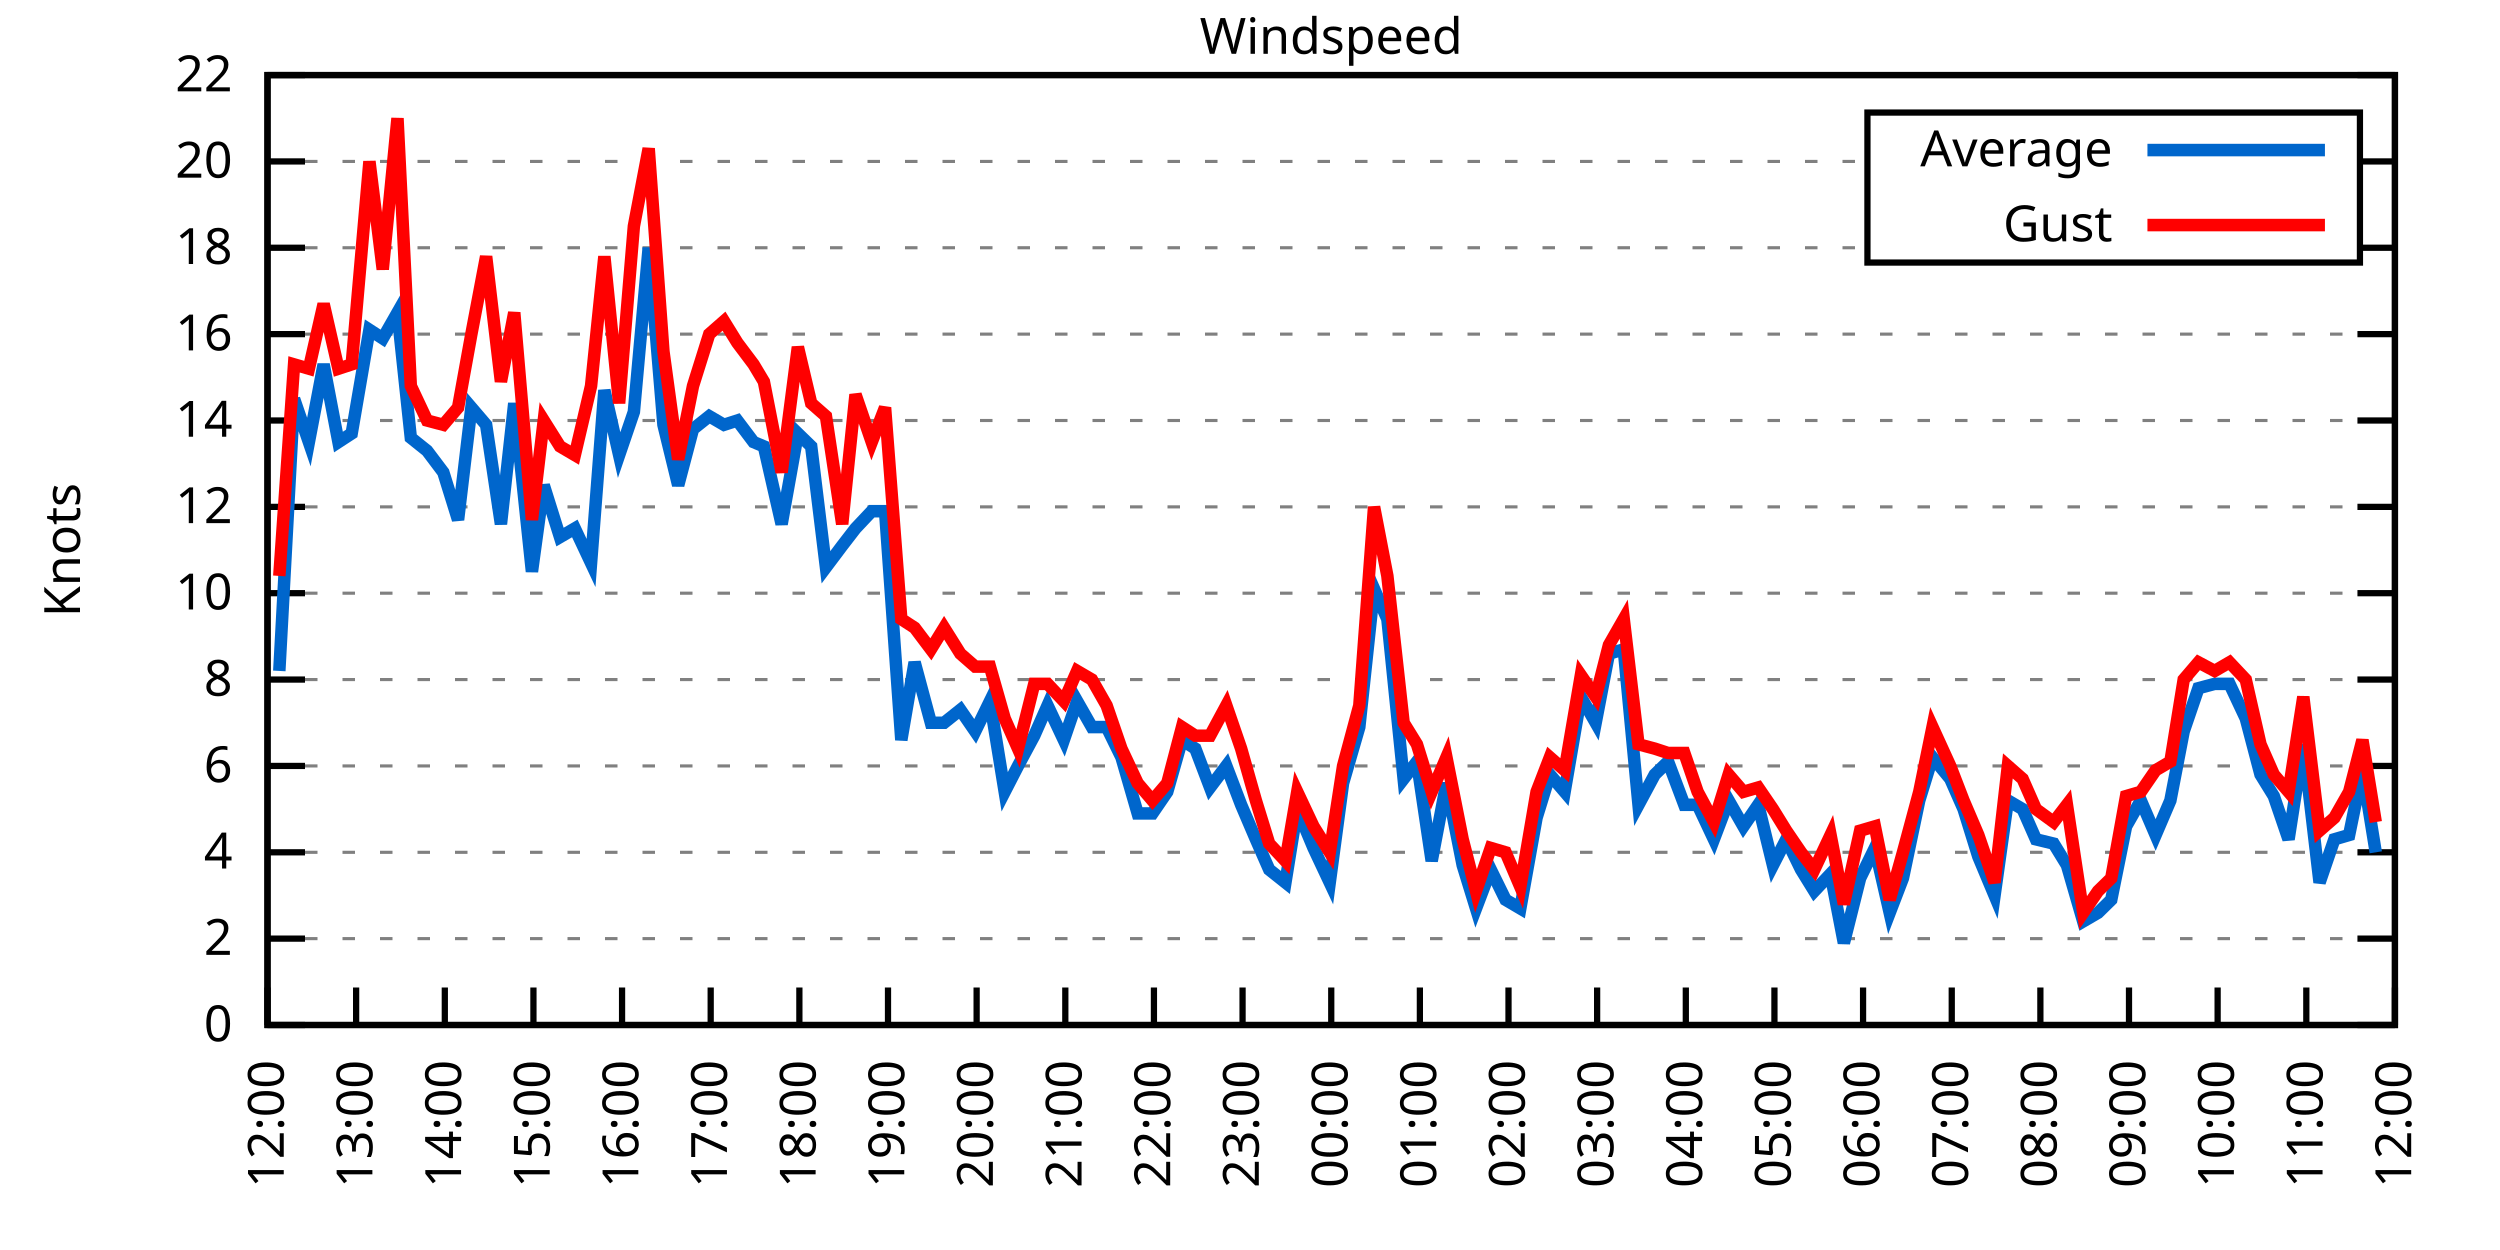
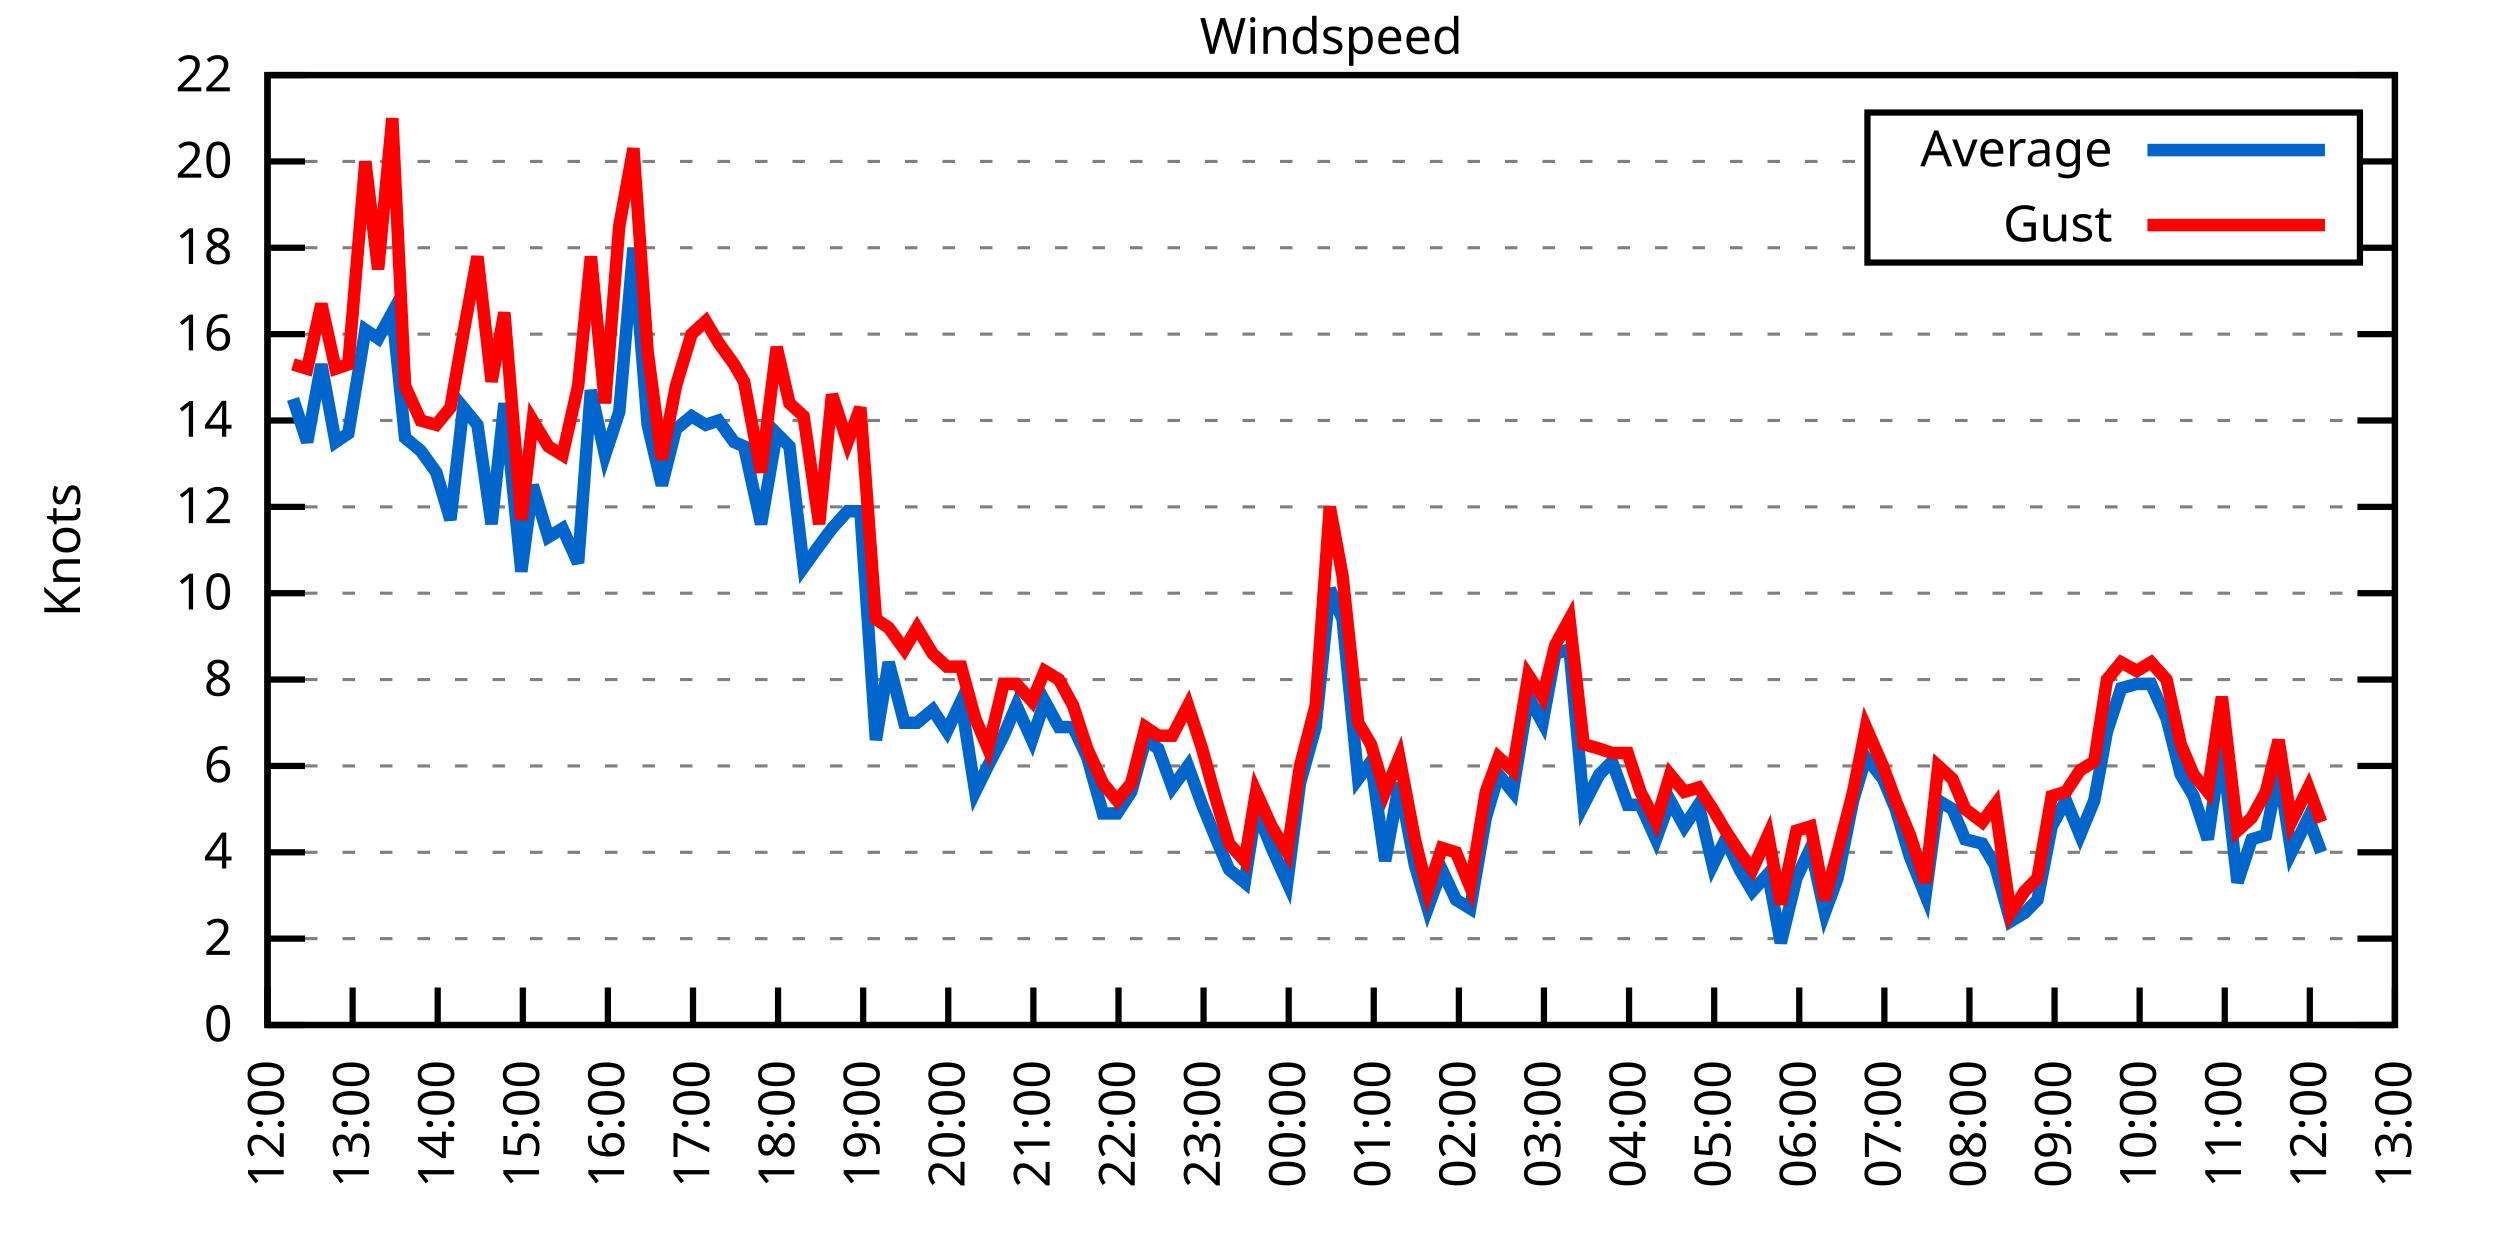
<svg xmlns="http://www.w3.org/2000/svg" xmlns:xlink="http://www.w3.org/1999/xlink" width="400" height="200" viewBox="0 0 400 200">
  <g id="gnuplot_canvas">
    <rect x="0" y="0" width="400" height="200" fill="none" />
    <defs>
      <circle id="gpDot" r="0.5" stroke-width="0.5" stroke="currentColor" />
      <path id="gpPt0" stroke-width="0.333" stroke="currentColor" d="M-1,0 h2 M0,-1 v2" />
      <path id="gpPt1" stroke-width="0.333" stroke="currentColor" d="M-1,-1 L1,1 M1,-1 L-1,1" />
      <path id="gpPt2" stroke-width="0.333" stroke="currentColor" d="M-1,0 L1,0 M0,-1 L0,1 M-1,-1 L1,1 M-1,1 L1,-1" />
      <rect id="gpPt3" stroke-width="0.333" stroke="currentColor" x="-1" y="-1" width="2" height="2" />
      <rect id="gpPt4" stroke-width="0.333" stroke="currentColor" fill="currentColor" x="-1" y="-1" width="2" height="2" />
      <circle id="gpPt5" stroke-width="0.333" stroke="currentColor" cx="0" cy="0" r="1" />
      <use xlink:href="#gpPt5" id="gpPt6" fill="currentColor" stroke="none" />
      <path id="gpPt7" stroke-width="0.333" stroke="currentColor" d="M0,-1.33 L-1.33,0.67 L1.33,0.67 z" />
      <use xlink:href="#gpPt7" id="gpPt8" fill="currentColor" stroke="none" />
      <use xlink:href="#gpPt7" id="gpPt9" stroke="currentColor" transform="rotate(180)" />
      <use xlink:href="#gpPt9" id="gpPt10" fill="currentColor" stroke="none" />
      <use xlink:href="#gpPt3" id="gpPt11" stroke="currentColor" transform="rotate(45)" />
      <use xlink:href="#gpPt11" id="gpPt12" fill="currentColor" stroke="none" />
      <path id="gpPt13" stroke-width="0.333" stroke="currentColor" d="M0,1.330 L1.265,0.411 L0.782,-1.067 L-0.782,-1.076 L-1.265,0.411 z" />
      <use xlink:href="#gpPt13" id="gpPt14" fill="currentColor" stroke="none" />
      <filter id="textbox" filterUnits="objectBoundingBox" x="0" y="0" height="1" width="1">
        <feFlood flood-color="white" flood-opacity="1" result="bgnd" />
        <feComposite in="SourceGraphic" in2="bgnd" operator="atop" />
      </filter>
      <filter id="greybox" filterUnits="objectBoundingBox" x="0" y="0" height="1" width="1">
        <feFlood flood-color="lightgrey" flood-opacity="1" result="grey" />
        <feComposite in="SourceGraphic" in2="grey" operator="atop" />
      </filter>
    </defs>
    <g fill="none" color="white" stroke="currentColor" stroke-width="1.00" stroke-linecap="butt" stroke-linejoin="miter">
</g>
    <g fill="none" color="black" stroke="currentColor" stroke-width="1.00" stroke-linecap="butt" stroke-linejoin="miter">
      <g stroke="none" shape-rendering="crispEdges">
        <polygon fill="rgb(255, 255, 255)" points="42.80,164.00 383.18,164.00 383.18,12.02 42.80,12.02 " />
      </g>
    </g>
    <g fill="none" color="black" stroke="currentColor" stroke-width="1.00" stroke-linecap="butt" stroke-linejoin="miter">
</g>
    <g fill="none" color="black" stroke="black" stroke-width="0.50" stroke-linecap="butt" stroke-linejoin="miter">
</g>
    <g fill="none" color="gray" stroke="currentColor" stroke-width="0.50" stroke-linecap="butt" stroke-linejoin="miter">
      <path stroke="gray" stroke-dasharray="2,4" class="gridline" d="M42.80,164.00 L383.19,164.00  " />
    </g>
    <g fill="none" color="gray" stroke="gray" stroke-width="1.00" stroke-linecap="butt" stroke-linejoin="miter">
</g>
    <g fill="none" color="black" stroke="currentColor" stroke-width="1.00" stroke-linecap="butt" stroke-linejoin="miter">
      <path stroke="black" d="M42.80,164.00 L48.80,164.00 M383.19,164.00 L377.19,164.00  " />
      <g transform="translate(37.20,166.60)" stroke="none" fill="black" font-family="Sans" font-size="8.00" text-anchor="end">
        <text>
          <tspan font-family="Sans"> 0</tspan>
        </text>
      </g>
    </g>
    <g fill="none" color="black" stroke="currentColor" stroke-width="1.00" stroke-linecap="butt" stroke-linejoin="miter">
</g>
    <g fill="none" color="black" stroke="black" stroke-width="0.50" stroke-linecap="butt" stroke-linejoin="miter">
</g>
    <g fill="none" color="gray" stroke="currentColor" stroke-width="0.50" stroke-linecap="butt" stroke-linejoin="miter">
      <path stroke="gray" stroke-dasharray="2,4" class="gridline" d="M42.80,150.18 L383.19,150.18  " />
    </g>
    <g fill="none" color="gray" stroke="gray" stroke-width="1.00" stroke-linecap="butt" stroke-linejoin="miter">
</g>
    <g fill="none" color="black" stroke="currentColor" stroke-width="1.00" stroke-linecap="butt" stroke-linejoin="miter">
      <path stroke="black" d="M42.80,150.18 L48.80,150.18 M383.19,150.18 L377.19,150.18  " />
      <g transform="translate(37.20,152.78)" stroke="none" fill="black" font-family="Sans" font-size="8.00" text-anchor="end">
        <text>
          <tspan font-family="Sans"> 2</tspan>
        </text>
      </g>
    </g>
    <g fill="none" color="black" stroke="currentColor" stroke-width="1.00" stroke-linecap="butt" stroke-linejoin="miter">
</g>
    <g fill="none" color="black" stroke="black" stroke-width="0.50" stroke-linecap="butt" stroke-linejoin="miter">
</g>
    <g fill="none" color="gray" stroke="currentColor" stroke-width="0.50" stroke-linecap="butt" stroke-linejoin="miter">
      <path stroke="gray" stroke-dasharray="2,4" class="gridline" d="M42.80,136.37 L383.19,136.37  " />
    </g>
    <g fill="none" color="gray" stroke="gray" stroke-width="1.00" stroke-linecap="butt" stroke-linejoin="miter">
</g>
    <g fill="none" color="black" stroke="currentColor" stroke-width="1.00" stroke-linecap="butt" stroke-linejoin="miter">
      <path stroke="black" d="M42.80,136.37 L48.80,136.37 M383.19,136.37 L377.19,136.37  " />
      <g transform="translate(37.20,138.97)" stroke="none" fill="black" font-family="Sans" font-size="8.00" text-anchor="end">
        <text>
          <tspan font-family="Sans"> 4</tspan>
        </text>
      </g>
    </g>
    <g fill="none" color="black" stroke="currentColor" stroke-width="1.00" stroke-linecap="butt" stroke-linejoin="miter">
</g>
    <g fill="none" color="black" stroke="black" stroke-width="0.50" stroke-linecap="butt" stroke-linejoin="miter">
</g>
    <g fill="none" color="gray" stroke="currentColor" stroke-width="0.50" stroke-linecap="butt" stroke-linejoin="miter">
      <path stroke="gray" stroke-dasharray="2,4" class="gridline" d="M42.80,122.55 L383.19,122.55  " />
    </g>
    <g fill="none" color="gray" stroke="gray" stroke-width="1.00" stroke-linecap="butt" stroke-linejoin="miter">
</g>
    <g fill="none" color="black" stroke="currentColor" stroke-width="1.00" stroke-linecap="butt" stroke-linejoin="miter">
      <path stroke="black" d="M42.80,122.55 L48.80,122.55 M383.19,122.55 L377.19,122.55  " />
      <g transform="translate(37.20,125.15)" stroke="none" fill="black" font-family="Sans" font-size="8.00" text-anchor="end">
        <text>
          <tspan font-family="Sans"> 6</tspan>
        </text>
      </g>
    </g>
    <g fill="none" color="black" stroke="currentColor" stroke-width="1.00" stroke-linecap="butt" stroke-linejoin="miter">
</g>
    <g fill="none" color="black" stroke="black" stroke-width="0.50" stroke-linecap="butt" stroke-linejoin="miter">
</g>
    <g fill="none" color="gray" stroke="currentColor" stroke-width="0.50" stroke-linecap="butt" stroke-linejoin="miter">
      <path stroke="gray" stroke-dasharray="2,4" class="gridline" d="M42.80,108.73 L383.19,108.73  " />
    </g>
    <g fill="none" color="gray" stroke="gray" stroke-width="1.00" stroke-linecap="butt" stroke-linejoin="miter">
</g>
    <g fill="none" color="black" stroke="currentColor" stroke-width="1.00" stroke-linecap="butt" stroke-linejoin="miter">
      <path stroke="black" d="M42.80,108.73 L48.80,108.73 M383.19,108.73 L377.19,108.73  " />
      <g transform="translate(37.20,111.33)" stroke="none" fill="black" font-family="Sans" font-size="8.00" text-anchor="end">
        <text>
          <tspan font-family="Sans"> 8</tspan>
        </text>
      </g>
    </g>
    <g fill="none" color="black" stroke="currentColor" stroke-width="1.00" stroke-linecap="butt" stroke-linejoin="miter">
</g>
    <g fill="none" color="black" stroke="black" stroke-width="0.50" stroke-linecap="butt" stroke-linejoin="miter">
</g>
    <g fill="none" color="gray" stroke="currentColor" stroke-width="0.50" stroke-linecap="butt" stroke-linejoin="miter">
      <path stroke="gray" stroke-dasharray="2,4" class="gridline" d="M42.80,94.91 L383.19,94.91  " />
    </g>
    <g fill="none" color="gray" stroke="gray" stroke-width="1.00" stroke-linecap="butt" stroke-linejoin="miter">
</g>
    <g fill="none" color="black" stroke="currentColor" stroke-width="1.00" stroke-linecap="butt" stroke-linejoin="miter">
      <path stroke="black" d="M42.80,94.91 L48.80,94.91 M383.19,94.91 L377.19,94.91  " />
      <g transform="translate(37.20,97.51)" stroke="none" fill="black" font-family="Sans" font-size="8.00" text-anchor="end">
        <text>
          <tspan font-family="Sans"> 10</tspan>
        </text>
      </g>
    </g>
    <g fill="none" color="black" stroke="currentColor" stroke-width="1.00" stroke-linecap="butt" stroke-linejoin="miter">
</g>
    <g fill="none" color="black" stroke="black" stroke-width="0.50" stroke-linecap="butt" stroke-linejoin="miter">
</g>
    <g fill="none" color="gray" stroke="currentColor" stroke-width="0.50" stroke-linecap="butt" stroke-linejoin="miter">
      <path stroke="gray" stroke-dasharray="2,4" class="gridline" d="M42.80,81.10 L383.19,81.10  " />
    </g>
    <g fill="none" color="gray" stroke="gray" stroke-width="1.00" stroke-linecap="butt" stroke-linejoin="miter">
</g>
    <g fill="none" color="black" stroke="currentColor" stroke-width="1.00" stroke-linecap="butt" stroke-linejoin="miter">
      <path stroke="black" d="M42.80,81.10 L48.80,81.10 M383.19,81.10 L377.19,81.10  " />
      <g transform="translate(37.20,83.70)" stroke="none" fill="black" font-family="Sans" font-size="8.00" text-anchor="end">
        <text>
          <tspan font-family="Sans"> 12</tspan>
        </text>
      </g>
    </g>
    <g fill="none" color="black" stroke="currentColor" stroke-width="1.00" stroke-linecap="butt" stroke-linejoin="miter">
</g>
    <g fill="none" color="black" stroke="black" stroke-width="0.50" stroke-linecap="butt" stroke-linejoin="miter">
</g>
    <g fill="none" color="gray" stroke="currentColor" stroke-width="0.50" stroke-linecap="butt" stroke-linejoin="miter">
      <path stroke="gray" stroke-dasharray="2,4" class="gridline" d="M42.80,67.28 L383.19,67.28  " />
    </g>
    <g fill="none" color="gray" stroke="gray" stroke-width="1.00" stroke-linecap="butt" stroke-linejoin="miter">
</g>
    <g fill="none" color="black" stroke="currentColor" stroke-width="1.00" stroke-linecap="butt" stroke-linejoin="miter">
      <path stroke="black" d="M42.80,67.28 L48.80,67.28 M383.19,67.28 L377.19,67.28  " />
      <g transform="translate(37.20,69.88)" stroke="none" fill="black" font-family="Sans" font-size="8.00" text-anchor="end">
        <text>
          <tspan font-family="Sans"> 14</tspan>
        </text>
      </g>
    </g>
    <g fill="none" color="black" stroke="currentColor" stroke-width="1.00" stroke-linecap="butt" stroke-linejoin="miter">
</g>
    <g fill="none" color="black" stroke="black" stroke-width="0.50" stroke-linecap="butt" stroke-linejoin="miter">
</g>
    <g fill="none" color="gray" stroke="currentColor" stroke-width="0.50" stroke-linecap="butt" stroke-linejoin="miter">
      <path stroke="gray" stroke-dasharray="2,4" class="gridline" d="M42.80,53.46 L383.19,53.46  " />
    </g>
    <g fill="none" color="gray" stroke="gray" stroke-width="1.00" stroke-linecap="butt" stroke-linejoin="miter">
</g>
    <g fill="none" color="black" stroke="currentColor" stroke-width="1.00" stroke-linecap="butt" stroke-linejoin="miter">
      <path stroke="black" d="M42.80,53.46 L48.80,53.46 M383.19,53.46 L377.19,53.46  " />
      <g transform="translate(37.20,56.06)" stroke="none" fill="black" font-family="Sans" font-size="8.00" text-anchor="end">
        <text>
          <tspan font-family="Sans"> 16</tspan>
        </text>
      </g>
    </g>
    <g fill="none" color="black" stroke="currentColor" stroke-width="1.00" stroke-linecap="butt" stroke-linejoin="miter">
</g>
    <g fill="none" color="black" stroke="black" stroke-width="0.50" stroke-linecap="butt" stroke-linejoin="miter">
</g>
    <g fill="none" color="gray" stroke="currentColor" stroke-width="0.50" stroke-linecap="butt" stroke-linejoin="miter">
      <path stroke="gray" stroke-dasharray="2,4" class="gridline" d="M42.80,39.64 L298.79,39.64 M377.59,39.64 L383.19,39.64  " />
    </g>
    <g fill="none" color="gray" stroke="gray" stroke-width="1.00" stroke-linecap="butt" stroke-linejoin="miter">
</g>
    <g fill="none" color="black" stroke="currentColor" stroke-width="1.00" stroke-linecap="butt" stroke-linejoin="miter">
      <path stroke="black" d="M42.80,39.64 L48.80,39.64 M383.19,39.64 L377.19,39.64  " />
      <g transform="translate(37.20,42.24)" stroke="none" fill="black" font-family="Sans" font-size="8.00" text-anchor="end">
        <text>
          <tspan font-family="Sans"> 18</tspan>
        </text>
      </g>
    </g>
    <g fill="none" color="black" stroke="currentColor" stroke-width="1.00" stroke-linecap="butt" stroke-linejoin="miter">
</g>
    <g fill="none" color="black" stroke="black" stroke-width="0.50" stroke-linecap="butt" stroke-linejoin="miter">
</g>
    <g fill="none" color="gray" stroke="currentColor" stroke-width="0.50" stroke-linecap="butt" stroke-linejoin="miter">
      <path stroke="gray" stroke-dasharray="2,4" class="gridline" d="M42.80,25.83 L298.79,25.83 M377.59,25.83 L383.19,25.83  " />
    </g>
    <g fill="none" color="gray" stroke="gray" stroke-width="1.00" stroke-linecap="butt" stroke-linejoin="miter">
</g>
    <g fill="none" color="black" stroke="currentColor" stroke-width="1.00" stroke-linecap="butt" stroke-linejoin="miter">
      <path stroke="black" d="M42.80,25.83 L48.80,25.83 M383.19,25.83 L377.19,25.83  " />
      <g transform="translate(37.20,28.43)" stroke="none" fill="black" font-family="Sans" font-size="8.00" text-anchor="end">
        <text>
          <tspan font-family="Sans"> 20</tspan>
        </text>
      </g>
    </g>
    <g fill="none" color="black" stroke="currentColor" stroke-width="1.00" stroke-linecap="butt" stroke-linejoin="miter">
</g>
    <g fill="none" color="black" stroke="black" stroke-width="0.50" stroke-linecap="butt" stroke-linejoin="miter">
</g>
    <g fill="none" color="gray" stroke="currentColor" stroke-width="0.50" stroke-linecap="butt" stroke-linejoin="miter">
      <path stroke="gray" stroke-dasharray="2,4" class="gridline" d="M42.80,12.01 L383.19,12.01  " />
    </g>
    <g fill="none" color="gray" stroke="gray" stroke-width="1.00" stroke-linecap="butt" stroke-linejoin="miter">
</g>
    <g fill="none" color="black" stroke="currentColor" stroke-width="1.00" stroke-linecap="butt" stroke-linejoin="miter">
      <path stroke="black" d="M42.80,12.01 L48.80,12.01 M383.19,12.01 L377.19,12.01  " />
      <g transform="translate(37.20,14.61)" stroke="none" fill="black" font-family="Sans" font-size="8.00" text-anchor="end">
        <text>
          <tspan font-family="Sans"> 22</tspan>
        </text>
      </g>
    </g>
    <g fill="none" color="black" stroke="currentColor" stroke-width="1.00" stroke-linecap="butt" stroke-linejoin="miter">
      <path stroke="black" d="M42.80,164.00 L42.80,158.00  " />
      <g transform="translate(45.40,169.60) rotate(270.00)" stroke="none" fill="black" font-family="Sans" font-size="8.00" text-anchor="end">
        <text>
          <tspan font-family="Sans">12:00</tspan>
        </text>
      </g>
    </g>
    <g fill="none" color="black" stroke="currentColor" stroke-width="1.00" stroke-linecap="butt" stroke-linejoin="miter">
-       <path stroke="black" d="M56.98,164.00 L56.98,158.00  " />
-       <g transform="translate(59.58,169.60) rotate(270.00)" stroke="none" fill="black" font-family="Sans" font-size="8.00" text-anchor="end">
+       <path stroke="black" d="M56.42,164.00 L56.42,158.00  " />
+       <g transform="translate(59.02,169.60) rotate(270.00)" stroke="none" fill="black" font-family="Sans" font-size="8.00" text-anchor="end">
        <text>
          <tspan font-family="Sans">13:00</tspan>
        </text>
      </g>
    </g>
    <g fill="none" color="black" stroke="currentColor" stroke-width="1.00" stroke-linecap="butt" stroke-linejoin="miter">
-       <path stroke="black" d="M71.17,164.00 L71.17,158.00  " />
-       <g transform="translate(73.77,169.60) rotate(270.00)" stroke="none" fill="black" font-family="Sans" font-size="8.00" text-anchor="end">
+       <path stroke="black" d="M70.03,164.00 L70.03,158.00  " />
+       <g transform="translate(72.63,169.60) rotate(270.00)" stroke="none" fill="black" font-family="Sans" font-size="8.00" text-anchor="end">
        <text>
          <tspan font-family="Sans">14:00</tspan>
        </text>
      </g>
    </g>
    <g fill="none" color="black" stroke="currentColor" stroke-width="1.00" stroke-linecap="butt" stroke-linejoin="miter">
-       <path stroke="black" d="M85.35,164.00 L85.35,158.00  " />
-       <g transform="translate(87.95,169.60) rotate(270.00)" stroke="none" fill="black" font-family="Sans" font-size="8.00" text-anchor="end">
+       <path stroke="black" d="M83.65,164.00 L83.65,158.00  " />
+       <g transform="translate(86.25,169.60) rotate(270.00)" stroke="none" fill="black" font-family="Sans" font-size="8.00" text-anchor="end">
        <text>
          <tspan font-family="Sans">15:00</tspan>
        </text>
      </g>
    </g>
    <g fill="none" color="black" stroke="currentColor" stroke-width="1.00" stroke-linecap="butt" stroke-linejoin="miter">
-       <path stroke="black" d="M99.53,164.00 L99.53,158.00  " />
-       <g transform="translate(102.13,169.60) rotate(270.00)" stroke="none" fill="black" font-family="Sans" font-size="8.00" text-anchor="end">
+       <path stroke="black" d="M97.26,164.00 L97.26,158.00  " />
+       <g transform="translate(99.86,169.60) rotate(270.00)" stroke="none" fill="black" font-family="Sans" font-size="8.00" text-anchor="end">
        <text>
          <tspan font-family="Sans">16:00</tspan>
        </text>
      </g>
    </g>
    <g fill="none" color="black" stroke="currentColor" stroke-width="1.00" stroke-linecap="butt" stroke-linejoin="miter">
-       <path stroke="black" d="M113.71,164.00 L113.71,158.00  " />
-       <g transform="translate(116.31,169.60) rotate(270.00)" stroke="none" fill="black" font-family="Sans" font-size="8.00" text-anchor="end">
+       <path stroke="black" d="M110.88,164.00 L110.88,158.00  " />
+       <g transform="translate(113.48,169.60) rotate(270.00)" stroke="none" fill="black" font-family="Sans" font-size="8.00" text-anchor="end">
        <text>
          <tspan font-family="Sans">17:00</tspan>
        </text>
      </g>
    </g>
    <g fill="none" color="black" stroke="currentColor" stroke-width="1.00" stroke-linecap="butt" stroke-linejoin="miter">
-       <path stroke="black" d="M127.90,164.00 L127.90,158.00  " />
-       <g transform="translate(130.50,169.60) rotate(270.00)" stroke="none" fill="black" font-family="Sans" font-size="8.00" text-anchor="end">
+       <path stroke="black" d="M124.49,164.00 L124.49,158.00  " />
+       <g transform="translate(127.09,169.60) rotate(270.00)" stroke="none" fill="black" font-family="Sans" font-size="8.00" text-anchor="end">
        <text>
          <tspan font-family="Sans">18:00</tspan>
        </text>
      </g>
    </g>
    <g fill="none" color="black" stroke="currentColor" stroke-width="1.00" stroke-linecap="butt" stroke-linejoin="miter">
-       <path stroke="black" d="M142.08,164.00 L142.08,158.00  " />
-       <g transform="translate(144.68,169.60) rotate(270.00)" stroke="none" fill="black" font-family="Sans" font-size="8.00" text-anchor="end">
+       <path stroke="black" d="M138.11,164.00 L138.11,158.00  " />
+       <g transform="translate(140.71,169.60) rotate(270.00)" stroke="none" fill="black" font-family="Sans" font-size="8.00" text-anchor="end">
        <text>
          <tspan font-family="Sans">19:00</tspan>
        </text>
      </g>
    </g>
    <g fill="none" color="black" stroke="currentColor" stroke-width="1.00" stroke-linecap="butt" stroke-linejoin="miter">
-       <path stroke="black" d="M156.26,164.00 L156.26,158.00  " />
-       <g transform="translate(158.86,169.60) rotate(270.00)" stroke="none" fill="black" font-family="Sans" font-size="8.00" text-anchor="end">
+       <path stroke="black" d="M151.72,164.00 L151.72,158.00  " />
+       <g transform="translate(154.32,169.60) rotate(270.00)" stroke="none" fill="black" font-family="Sans" font-size="8.00" text-anchor="end">
        <text>
          <tspan font-family="Sans">20:00</tspan>
        </text>
      </g>
    </g>
    <g fill="none" color="black" stroke="currentColor" stroke-width="1.00" stroke-linecap="butt" stroke-linejoin="miter">
-       <path stroke="black" d="M170.45,164.00 L170.45,158.00  " />
-       <g transform="translate(173.05,169.60) rotate(270.00)" stroke="none" fill="black" font-family="Sans" font-size="8.00" text-anchor="end">
+       <path stroke="black" d="M165.34,164.00 L165.34,158.00  " />
+       <g transform="translate(167.94,169.60) rotate(270.00)" stroke="none" fill="black" font-family="Sans" font-size="8.00" text-anchor="end">
        <text>
          <tspan font-family="Sans">21:00</tspan>
        </text>
      </g>
    </g>
    <g fill="none" color="black" stroke="currentColor" stroke-width="1.00" stroke-linecap="butt" stroke-linejoin="miter">
-       <path stroke="black" d="M184.63,164.00 L184.63,158.00  " />
-       <g transform="translate(187.23,169.60) rotate(270.00)" stroke="none" fill="black" font-family="Sans" font-size="8.00" text-anchor="end">
+       <path stroke="black" d="M178.96,164.00 L178.96,158.00  " />
+       <g transform="translate(181.56,169.60) rotate(270.00)" stroke="none" fill="black" font-family="Sans" font-size="8.00" text-anchor="end">
        <text>
          <tspan font-family="Sans">22:00</tspan>
        </text>
      </g>
    </g>
    <g fill="none" color="black" stroke="currentColor" stroke-width="1.00" stroke-linecap="butt" stroke-linejoin="miter">
-       <path stroke="black" d="M198.81,164.00 L198.81,158.00  " />
-       <g transform="translate(201.41,169.60) rotate(270.00)" stroke="none" fill="black" font-family="Sans" font-size="8.00" text-anchor="end">
+       <path stroke="black" d="M192.57,164.00 L192.57,158.00  " />
+       <g transform="translate(195.17,169.60) rotate(270.00)" stroke="none" fill="black" font-family="Sans" font-size="8.00" text-anchor="end">
        <text>
          <tspan font-family="Sans">23:00</tspan>
        </text>
      </g>
    </g>
    <g fill="none" color="black" stroke="currentColor" stroke-width="1.00" stroke-linecap="butt" stroke-linejoin="miter">
-       <path stroke="black" d="M213.00,164.00 L213.00,158.00  " />
-       <g transform="translate(215.60,169.60) rotate(270.00)" stroke="none" fill="black" font-family="Sans" font-size="8.00" text-anchor="end">
+       <path stroke="black" d="M206.19,164.00 L206.19,158.00  " />
+       <g transform="translate(208.79,169.60) rotate(270.00)" stroke="none" fill="black" font-family="Sans" font-size="8.00" text-anchor="end">
        <text>
          <tspan font-family="Sans">00:00</tspan>
        </text>
      </g>
    </g>
    <g fill="none" color="black" stroke="currentColor" stroke-width="1.00" stroke-linecap="butt" stroke-linejoin="miter">
-       <path stroke="black" d="M227.18,164.00 L227.18,158.00  " />
-       <g transform="translate(229.78,169.60) rotate(270.00)" stroke="none" fill="black" font-family="Sans" font-size="8.00" text-anchor="end">
+       <path stroke="black" d="M219.80,164.00 L219.80,158.00  " />
+       <g transform="translate(222.40,169.60) rotate(270.00)" stroke="none" fill="black" font-family="Sans" font-size="8.00" text-anchor="end">
        <text>
          <tspan font-family="Sans">01:00</tspan>
        </text>
      </g>
    </g>
    <g fill="none" color="black" stroke="currentColor" stroke-width="1.00" stroke-linecap="butt" stroke-linejoin="miter">
-       <path stroke="black" d="M241.36,164.00 L241.36,158.00  " />
-       <g transform="translate(243.96,169.60) rotate(270.00)" stroke="none" fill="black" font-family="Sans" font-size="8.00" text-anchor="end">
+       <path stroke="black" d="M233.42,164.00 L233.42,158.00  " />
+       <g transform="translate(236.02,169.60) rotate(270.00)" stroke="none" fill="black" font-family="Sans" font-size="8.00" text-anchor="end">
        <text>
          <tspan font-family="Sans">02:00</tspan>
        </text>
      </g>
    </g>
    <g fill="none" color="black" stroke="currentColor" stroke-width="1.00" stroke-linecap="butt" stroke-linejoin="miter">
-       <path stroke="black" d="M255.54,164.00 L255.54,158.00  " />
-       <g transform="translate(258.14,169.60) rotate(270.00)" stroke="none" fill="black" font-family="Sans" font-size="8.00" text-anchor="end">
+       <path stroke="black" d="M247.03,164.00 L247.03,158.00  " />
+       <g transform="translate(249.63,169.60) rotate(270.00)" stroke="none" fill="black" font-family="Sans" font-size="8.00" text-anchor="end">
        <text>
          <tspan font-family="Sans">03:00</tspan>
        </text>
      </g>
    </g>
    <g fill="none" color="black" stroke="currentColor" stroke-width="1.00" stroke-linecap="butt" stroke-linejoin="miter">
-       <path stroke="black" d="M269.73,164.00 L269.73,158.00  " />
-       <g transform="translate(272.33,169.60) rotate(270.00)" stroke="none" fill="black" font-family="Sans" font-size="8.00" text-anchor="end">
+       <path stroke="black" d="M260.65,164.00 L260.65,158.00  " />
+       <g transform="translate(263.25,169.60) rotate(270.00)" stroke="none" fill="black" font-family="Sans" font-size="8.00" text-anchor="end">
        <text>
          <tspan font-family="Sans">04:00</tspan>
        </text>
      </g>
    </g>
    <g fill="none" color="black" stroke="currentColor" stroke-width="1.00" stroke-linecap="butt" stroke-linejoin="miter">
-       <path stroke="black" d="M283.91,164.00 L283.91,158.00  " />
-       <g transform="translate(286.51,169.60) rotate(270.00)" stroke="none" fill="black" font-family="Sans" font-size="8.00" text-anchor="end">
+       <path stroke="black" d="M274.27,164.00 L274.27,158.00  " />
+       <g transform="translate(276.87,169.60) rotate(270.00)" stroke="none" fill="black" font-family="Sans" font-size="8.00" text-anchor="end">
        <text>
          <tspan font-family="Sans">05:00</tspan>
        </text>
      </g>
    </g>
    <g fill="none" color="black" stroke="currentColor" stroke-width="1.00" stroke-linecap="butt" stroke-linejoin="miter">
-       <path stroke="black" d="M298.09,164.00 L298.09,158.00  " />
-       <g transform="translate(300.69,169.60) rotate(270.00)" stroke="none" fill="black" font-family="Sans" font-size="8.00" text-anchor="end">
+       <path stroke="black" d="M287.88,164.00 L287.88,158.00  " />
+       <g transform="translate(290.48,169.60) rotate(270.00)" stroke="none" fill="black" font-family="Sans" font-size="8.00" text-anchor="end">
        <text>
          <tspan font-family="Sans">06:00</tspan>
        </text>
      </g>
    </g>
    <g fill="none" color="black" stroke="currentColor" stroke-width="1.00" stroke-linecap="butt" stroke-linejoin="miter">
-       <path stroke="black" d="M312.28,164.00 L312.28,158.00  " />
-       <g transform="translate(314.88,169.60) rotate(270.00)" stroke="none" fill="black" font-family="Sans" font-size="8.00" text-anchor="end">
+       <path stroke="black" d="M301.50,164.00 L301.50,158.00  " />
+       <g transform="translate(304.10,169.60) rotate(270.00)" stroke="none" fill="black" font-family="Sans" font-size="8.00" text-anchor="end">
        <text>
          <tspan font-family="Sans">07:00</tspan>
        </text>
      </g>
    </g>
    <g fill="none" color="black" stroke="currentColor" stroke-width="1.00" stroke-linecap="butt" stroke-linejoin="miter">
-       <path stroke="black" d="M326.46,164.00 L326.46,158.00  " />
-       <g transform="translate(329.06,169.60) rotate(270.00)" stroke="none" fill="black" font-family="Sans" font-size="8.00" text-anchor="end">
+       <path stroke="black" d="M315.11,164.00 L315.11,158.00  " />
+       <g transform="translate(317.71,169.60) rotate(270.00)" stroke="none" fill="black" font-family="Sans" font-size="8.00" text-anchor="end">
        <text>
          <tspan font-family="Sans">08:00</tspan>
        </text>
      </g>
    </g>
    <g fill="none" color="black" stroke="currentColor" stroke-width="1.00" stroke-linecap="butt" stroke-linejoin="miter">
-       <path stroke="black" d="M340.64,164.00 L340.64,158.00  " />
-       <g transform="translate(343.24,169.60) rotate(270.00)" stroke="none" fill="black" font-family="Sans" font-size="8.00" text-anchor="end">
+       <path stroke="black" d="M328.73,164.00 L328.73,158.00  " />
+       <g transform="translate(331.33,169.60) rotate(270.00)" stroke="none" fill="black" font-family="Sans" font-size="8.00" text-anchor="end">
        <text>
          <tspan font-family="Sans">09:00</tspan>
        </text>
      </g>
    </g>
    <g fill="none" color="black" stroke="currentColor" stroke-width="1.00" stroke-linecap="butt" stroke-linejoin="miter">
-       <path stroke="black" d="M354.82,164.00 L354.82,158.00  " />
-       <g transform="translate(357.42,169.60) rotate(270.00)" stroke="none" fill="black" font-family="Sans" font-size="8.00" text-anchor="end">
+       <path stroke="black" d="M342.34,164.00 L342.34,158.00  " />
+       <g transform="translate(344.94,169.60) rotate(270.00)" stroke="none" fill="black" font-family="Sans" font-size="8.00" text-anchor="end">
        <text>
          <tspan font-family="Sans">10:00</tspan>
        </text>
      </g>
    </g>
    <g fill="none" color="black" stroke="currentColor" stroke-width="1.00" stroke-linecap="butt" stroke-linejoin="miter">
-       <path stroke="black" d="M369.01,164.00 L369.01,158.00  " />
-       <g transform="translate(371.61,169.60) rotate(270.00)" stroke="none" fill="black" font-family="Sans" font-size="8.00" text-anchor="end">
+       <path stroke="black" d="M355.96,164.00 L355.96,158.00  " />
+       <g transform="translate(358.56,169.60) rotate(270.00)" stroke="none" fill="black" font-family="Sans" font-size="8.00" text-anchor="end">
        <text>
          <tspan font-family="Sans">11:00</tspan>
+         </text>
+       </g>
+     </g>
+     <g fill="none" color="black" stroke="currentColor" stroke-width="1.00" stroke-linecap="butt" stroke-linejoin="miter">
+       <path stroke="black" d="M369.57,164.00 L369.57,158.00  " />
+       <g transform="translate(372.17,169.60) rotate(270.00)" stroke="none" fill="black" font-family="Sans" font-size="8.00" text-anchor="end">
+         <text>
+           <tspan font-family="Sans">12:00</tspan>
        </text>
      </g>
    </g>
    <g fill="none" color="black" stroke="currentColor" stroke-width="1.00" stroke-linecap="butt" stroke-linejoin="miter">
      <path stroke="black" d="M383.19,164.00 L383.19,158.00  " />
      <g transform="translate(385.79,169.60) rotate(270.00)" stroke="none" fill="black" font-family="Sans" font-size="8.00" text-anchor="end">
        <text>
-           <tspan font-family="Sans">12:00</tspan>
+           <tspan font-family="Sans">13:00</tspan>
        </text>
      </g>
    </g>
    <g fill="none" color="black" stroke="currentColor" stroke-width="1.00" stroke-linecap="butt" stroke-linejoin="miter">
</g>
    <g fill="none" color="black" stroke="currentColor" stroke-width="1.00" stroke-linecap="butt" stroke-linejoin="miter">
      <path stroke="black" d="M42.80,12.01 L42.80,164.00 L383.19,164.00 L383.19,12.01 L42.80,12.01 Z  " />
    </g>
    <g fill="none" color="black" stroke="currentColor" stroke-width="1.00" stroke-linecap="butt" stroke-linejoin="miter">
</g>
    <g fill="none" color="black" stroke="currentColor" stroke-width="1.00" stroke-linecap="butt" stroke-linejoin="miter">
      <path stroke="black" d="M298.79,42.01 L298.79,18.01 L377.59,18.01 L377.59,42.01 L298.79,42.01 Z  " />
    </g>
    <g id="Windspeed_plot_1">
      <g fill="none" color="white" stroke="black" stroke-width="2.00" stroke-linecap="butt" stroke-linejoin="miter">
</g>
      <g fill="none" color="black" stroke="currentColor" stroke-width="2.00" stroke-linecap="butt" stroke-linejoin="miter">
        <g transform="translate(337.99,26.61)" stroke="none" fill="black" font-family="Sans" font-size="8.00" text-anchor="end">
          <text>
            <tspan font-family="Sans">Average</tspan>
          </text>
        </g>
      </g>
      <g fill="none" color="black" stroke="currentColor" stroke-width="2.00" stroke-linecap="butt" stroke-linejoin="miter">
-         <path stroke="rgb(  0, 102, 204)" d="M343.59,24.01 L371.99,24.01 M44.69,107.35 L47.05,63.82 L49.42,70.73 L51.78,58.30 L54.15,70.73 L56.27,69.35   L59.11,52.77 L61.24,54.15 L63.60,50.01 L65.73,70.04 L68.33,72.12 L70.93,75.57 L73.29,83.17 L75.42,65.21   L77.78,67.97 L80.15,83.86 L82.28,64.52 L85.11,91.46 L87.00,77.64 L89.60,85.93 L91.97,84.55 L94.57,90.08   L96.70,62.44 L99.06,72.81 L101.42,65.90 L103.79,39.64 L106.15,67.97 L108.51,77.64 L110.88,68.66 L113.48,66.59   L115.84,67.97 L117.97,67.28 L120.57,70.73 L122.22,71.42 L125.06,83.86 L127.66,69.35 L129.79,71.42 L132.15,90.77   L134.75,87.31 L136.88,84.55 L139.48,81.79 L141.61,81.79 L144.21,118.40 L146.34,105.97 L148.94,115.64 L151.06,115.64   L153.66,113.57 L156.03,117.02 L158.39,112.19 L160.75,126.69 L162.88,122.55 L165.48,117.71 L167.61,112.88 L170.21,118.40   L172.34,112.19 L174.70,116.33 L177.06,116.33 L179.43,121.17 L182.03,130.15 L184.39,130.15 L186.76,126.69 L189.12,118.40   L191.25,119.78 L193.61,126.00 L196.21,122.55 L198.58,128.77 L200.94,134.29 L203.07,139.13 L205.67,141.20 L207.56,129.46   L210.16,135.67 L212.76,141.20 L214.89,125.31 L217.49,116.33 L219.85,94.22 L221.98,99.06 L224.58,124.62 L226.71,121.86   L229.07,137.75 L231.43,125.31 L234.03,138.44 L236.16,145.35 L238.52,139.13 L240.89,143.96 L243.25,145.35 L245.85,130.84   L247.98,123.93 L250.34,126.69 L252.94,111.49 L255.31,115.64 L257.43,104.59 L259.80,103.89 L262.16,128.77 L264.76,123.93   L266.89,121.86 L269.49,128.77 L271.62,128.77 L274.22,134.29 L276.58,128.08 L278.95,132.22 L281.31,128.77 L283.67,138.44   L285.80,134.29 L288.16,139.13 L290.29,142.58 L292.89,139.82 L295.02,150.87 L297.62,140.51 L299.98,135.67 L302.35,146.04   L304.47,140.51 L307.08,128.08 L309.20,121.17 L312.04,124.62 L314.17,129.46 L316.53,137.06 L319.13,143.27 L321.26,128.08   L323.62,129.46 L325.75,134.29 L328.59,134.98 L330.71,138.44 L333.31,147.42 L335.68,146.04 L337.80,143.96 L340.17,132.22   L342.53,128.08 L344.90,133.60 L347.26,128.08 L349.39,117.02 L351.75,110.11 L354.35,109.42 L356.72,109.42 L359.32,114.95   L361.68,123.93 L363.81,127.38 L366.17,134.29 L368.53,119.09 L371.13,141.20 L373.50,134.29 L375.86,133.60 L377.99,123.24   L380.12,136.37  " />
+         <path stroke="rgb(  0, 102, 204)" d="M343.59,24.01 L371.99,24.01 M46.88,63.82 L49.15,70.73 L51.42,58.30 L53.69,70.73 L55.73,69.35 L58.46,52.77   L60.50,54.15 L62.77,50.01 L64.81,70.04 L67.31,72.12 L69.80,75.57 L72.07,83.17 L74.12,65.21 L76.39,67.97   L78.65,83.86 L80.70,64.52 L83.42,91.46 L85.24,77.64 L87.73,85.93 L90.00,84.55 L92.50,90.08 L94.54,62.44   L96.81,72.81 L99.08,65.90 L101.35,39.64 L103.62,67.97 L105.89,77.64 L108.15,68.66 L110.65,66.59 L112.92,67.97   L114.96,67.28 L117.46,70.73 L119.05,71.42 L121.77,83.86 L124.27,69.35 L126.31,71.42 L128.58,90.77 L131.07,87.31   L133.12,84.55 L135.61,81.79 L137.66,81.79 L140.15,118.40 L142.19,105.97 L144.69,115.64 L146.73,115.64 L149.23,113.57   L151.50,117.02 L153.77,112.19 L156.04,126.69 L158.08,122.55 L160.57,117.71 L162.62,112.88 L165.11,118.40 L167.16,112.19   L169.43,116.33 L171.69,116.33 L173.96,121.17 L176.46,130.15 L178.73,130.15 L181.00,126.69 L183.27,118.40 L185.31,119.78   L187.58,126.00 L190.08,122.55 L192.34,128.77 L194.61,134.29 L196.66,139.13 L199.15,141.20 L200.97,129.46 L203.46,135.67   L205.96,141.20 L208.00,125.31 L210.50,116.33 L212.77,94.22 L214.81,99.06 L217.31,124.62 L219.35,121.86 L221.62,137.75   L223.89,125.31 L226.38,138.44 L228.43,145.35 L230.70,139.13 L232.96,143.96 L235.23,145.35 L237.73,130.84 L239.77,123.93   L242.04,126.69 L244.54,111.49 L246.81,115.64 L248.85,104.59 L251.12,103.89 L253.39,128.77 L255.88,123.93 L257.93,121.86   L260.42,128.77 L262.47,128.77 L264.96,134.29 L267.23,128.08 L269.50,132.22 L271.77,128.77 L274.04,138.44 L276.08,134.29   L278.35,139.13 L280.39,142.58 L282.89,139.82 L284.93,150.87 L287.43,140.51 L289.70,135.67 L291.97,146.04 L294.01,140.51   L296.50,128.08 L298.55,121.17 L301.27,124.62 L303.31,129.46 L305.58,137.06 L308.08,143.27 L310.12,128.08 L312.39,129.46   L314.43,134.29 L317.15,134.98 L319.20,138.44 L321.69,147.42 L323.96,146.04 L326.00,143.96 L328.27,132.22 L330.54,128.08   L332.81,133.60 L335.08,128.08 L337.12,117.02 L339.39,110.11 L341.89,109.42 L344.16,109.42 L346.65,114.95 L348.92,123.93   L350.97,127.38 L353.24,134.29 L355.50,119.09 L358.00,141.20 L360.27,134.29 L362.54,133.60 L364.58,123.24 L366.62,136.37   L369.35,130.84 L371.39,136.37  " />
      </g>
    </g>
    <g id="Windspeed_plot_2">
      <g fill="none" color="black" stroke="currentColor" stroke-width="2.00" stroke-linecap="butt" stroke-linejoin="miter">
        <g transform="translate(337.99,38.61)" stroke="none" fill="black" font-family="Sans" font-size="8.00" text-anchor="end">
          <text>
            <tspan font-family="Sans">Gust</tspan>
          </text>
        </g>
      </g>
      <g fill="none" color="black" stroke="currentColor" stroke-width="2.00" stroke-linecap="butt" stroke-linejoin="miter">
-         <path stroke="rgb(255,   0,   0)" d="M343.59,36.01 L371.99,36.01 M44.69,92.15 L47.05,58.30 L49.42,58.99 L51.78,48.63 L54.15,58.99 L56.27,58.30   L59.11,25.83 L61.24,43.10 L63.60,18.92 L65.73,61.75 L68.33,67.28 L70.93,67.97 L73.29,65.21 L75.42,53.46   L77.78,41.03 L80.15,61.06 L82.28,50.01 L85.11,83.17 L87.00,67.28 L89.60,71.42 L91.97,72.81 L94.57,61.75   L96.70,41.03 L99.06,64.52 L101.42,36.19 L103.79,23.75 L106.15,56.23 L108.51,73.50 L110.88,61.75 L113.48,53.46   L115.84,51.39 L117.97,54.84 L120.57,58.30 L122.22,61.06 L125.06,75.57 L127.66,55.53 L129.79,64.52 L132.15,66.59   L134.75,83.86 L136.88,63.13 L139.48,70.73 L141.61,65.21 L144.21,99.06 L146.34,100.44 L148.94,103.89 L151.06,100.44   L153.66,104.59 L156.03,106.66 L158.39,106.66 L160.75,114.95 L162.88,119.78 L165.48,109.42 L167.61,109.42 L170.21,112.19   L172.34,107.35 L174.70,108.73 L177.06,112.88 L179.43,119.78 L182.03,125.31 L184.39,128.08 L186.76,125.31 L189.12,116.33   L191.25,117.71 L193.61,117.71 L196.21,112.88 L198.58,119.78 L200.94,128.08 L203.07,134.98 L205.67,137.75 L207.56,126.69   L210.16,132.22 L212.76,136.37 L214.89,122.55 L217.49,112.88 L219.85,81.10 L221.98,92.15 L224.58,115.64 L226.71,119.09   L229.07,126.69 L231.43,121.17 L234.03,134.29 L236.16,142.58 L238.52,135.67 L240.89,136.37 L243.25,141.89 L245.85,126.69   L247.98,121.17 L250.34,123.24 L252.94,108.04 L255.31,111.49 L257.43,103.20 L259.80,99.06 L262.16,119.09 L264.76,119.78   L266.89,120.48 L269.49,120.48 L271.62,126.69 L274.22,131.53 L276.58,123.93 L278.95,126.69 L281.31,126.00 L283.67,129.46   L285.80,132.91 L288.16,136.37 L290.29,139.13 L292.89,133.60 L295.02,144.66 L297.62,132.91 L299.98,132.22 L302.35,143.96   L304.47,136.37 L307.08,126.69 L309.20,116.33 L312.04,122.55 L314.17,128.08 L316.53,133.60 L319.13,141.20 L321.26,122.55   L323.62,124.62 L325.75,129.46 L328.59,131.53 L330.71,128.77 L333.31,146.04 L335.68,142.58 L337.80,140.51 L340.17,127.38   L342.53,126.69 L344.90,123.24 L347.26,121.86 L349.39,108.73 L351.75,105.97 L354.35,107.35 L356.72,105.97 L359.32,108.73   L361.68,119.09 L363.81,123.93 L366.17,126.69 L368.53,111.49 L371.13,132.91 L373.50,130.84 L375.86,126.69 L377.99,118.40   L380.12,131.53  " />
+         <path stroke="rgb(255,   0,   0)" d="M343.59,36.01 L371.99,36.01 M46.88,58.30 L49.15,58.99 L51.42,48.63 L53.69,58.99 L55.73,58.30 L58.46,25.83   L60.50,43.10 L62.77,18.92 L64.81,61.75 L67.31,67.28 L69.80,67.97 L72.07,65.21 L74.12,53.46 L76.39,41.03   L78.65,61.06 L80.70,50.01 L83.42,83.17 L85.24,67.28 L87.73,71.42 L90.00,72.81 L92.50,61.75 L94.54,41.03   L96.81,64.52 L99.08,36.19 L101.35,23.75 L103.62,56.23 L105.89,73.50 L108.15,61.75 L110.65,53.46 L112.92,51.39   L114.96,54.84 L117.46,58.30 L119.05,61.06 L121.77,75.57 L124.27,55.53 L126.31,64.52 L128.58,66.59 L131.07,83.86   L133.12,63.13 L135.61,70.73 L137.66,65.21 L140.15,99.06 L142.19,100.44 L144.69,103.89 L146.73,100.44 L149.23,104.59   L151.50,106.66 L153.77,106.66 L156.04,114.95 L158.08,119.78 L160.57,109.42 L162.62,109.42 L165.11,112.19 L167.16,107.35   L169.43,108.73 L171.69,112.88 L173.96,119.78 L176.46,125.31 L178.73,128.08 L181.00,125.31 L183.27,116.33 L185.31,117.71   L187.58,117.71 L190.08,112.88 L192.34,119.78 L194.61,128.08 L196.66,134.98 L199.15,137.75 L200.97,126.69 L203.46,132.22   L205.96,136.37 L208.00,122.55 L210.50,112.88 L212.77,81.10 L214.81,92.15 L217.31,115.64 L219.35,119.09 L221.62,126.69   L223.89,121.17 L226.38,134.29 L228.43,142.58 L230.70,135.67 L232.96,136.37 L235.23,141.89 L237.73,126.69 L239.77,121.17   L242.04,123.24 L244.54,108.04 L246.81,111.49 L248.85,103.20 L251.12,99.06 L253.39,119.09 L255.88,119.78 L257.93,120.48   L260.42,120.48 L262.47,126.69 L264.96,131.53 L267.23,123.93 L269.50,126.69 L271.77,126.00 L274.04,129.46 L276.08,132.91   L278.35,136.37 L280.39,139.13 L282.89,133.60 L284.93,144.66 L287.43,132.91 L289.70,132.22 L291.97,143.96 L294.01,136.37   L296.50,126.69 L298.55,116.33 L301.27,122.55 L303.31,128.08 L305.58,133.60 L308.08,141.20 L310.12,122.55 L312.39,124.62   L314.43,129.46 L317.15,131.53 L319.20,128.77 L321.69,146.04 L323.96,142.58 L326.00,140.51 L328.27,127.38 L330.54,126.69   L332.81,123.24 L335.08,121.86 L337.12,108.73 L339.39,105.97 L341.89,107.35 L344.16,105.97 L346.65,108.73 L348.92,119.09   L350.97,123.93 L353.24,126.69 L355.50,111.49 L358.00,132.91 L360.27,130.84 L362.54,126.69 L364.58,118.40 L366.62,131.53   L369.35,126.00 L371.39,131.53  " />
      </g>
    </g>
    <g fill="none" color="black" stroke="currentColor" stroke-width="2.00" stroke-linecap="butt" stroke-linejoin="miter">
</g>
    <g fill="none" color="black" stroke="black" stroke-width="1.00" stroke-linecap="butt" stroke-linejoin="miter">
</g>
    <g fill="none" color="black" stroke="currentColor" stroke-width="1.00" stroke-linecap="butt" stroke-linejoin="miter">
      <path stroke="black" d="M42.80,12.01 L42.80,164.00 L383.19,164.00 L383.19,12.01 L42.80,12.01 Z  " />
      <g transform="translate(12.80,88.01) rotate(270.00)" stroke="none" fill="black" font-family="Sans" font-size="8.00" text-anchor="middle">
        <text>
          <tspan font-family="Sans">Knots</tspan>
        </text>
      </g>
    </g>
    <g fill="none" color="black" stroke="currentColor" stroke-width="1.00" stroke-linecap="butt" stroke-linejoin="miter">
</g>
    <g fill="none" color="black" stroke="currentColor" stroke-width="1.00" stroke-linecap="butt" stroke-linejoin="miter">
      <g transform="translate(212.99,8.61)" stroke="none" fill="black" font-family="Sans" font-size="8.00" text-anchor="middle">
        <text>
          <tspan font-family="Sans">Windspeed</tspan>
        </text>
      </g>
    </g>
    <g fill="none" color="black" stroke="currentColor" stroke-width="1.00" stroke-linecap="butt" stroke-linejoin="miter">
</g>
  </g>
</svg>
